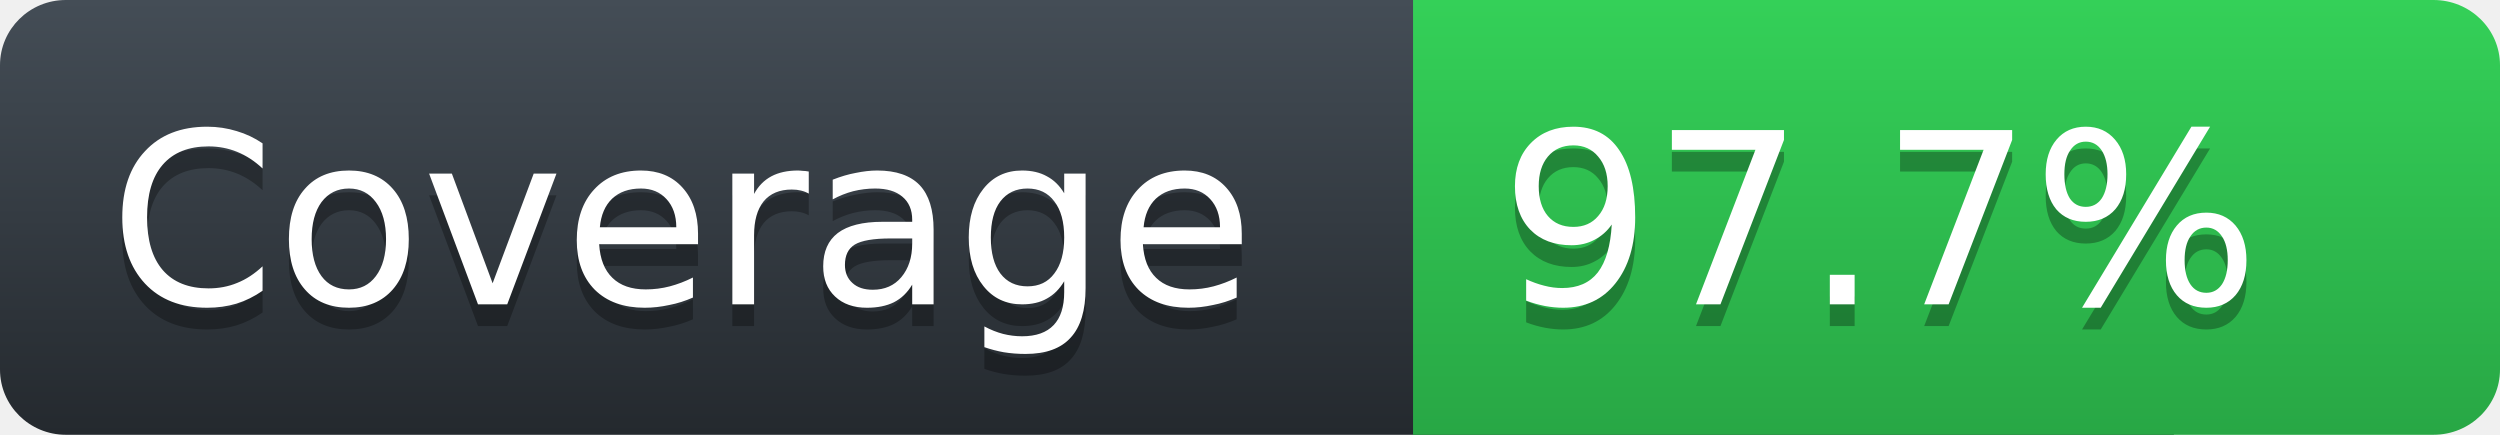
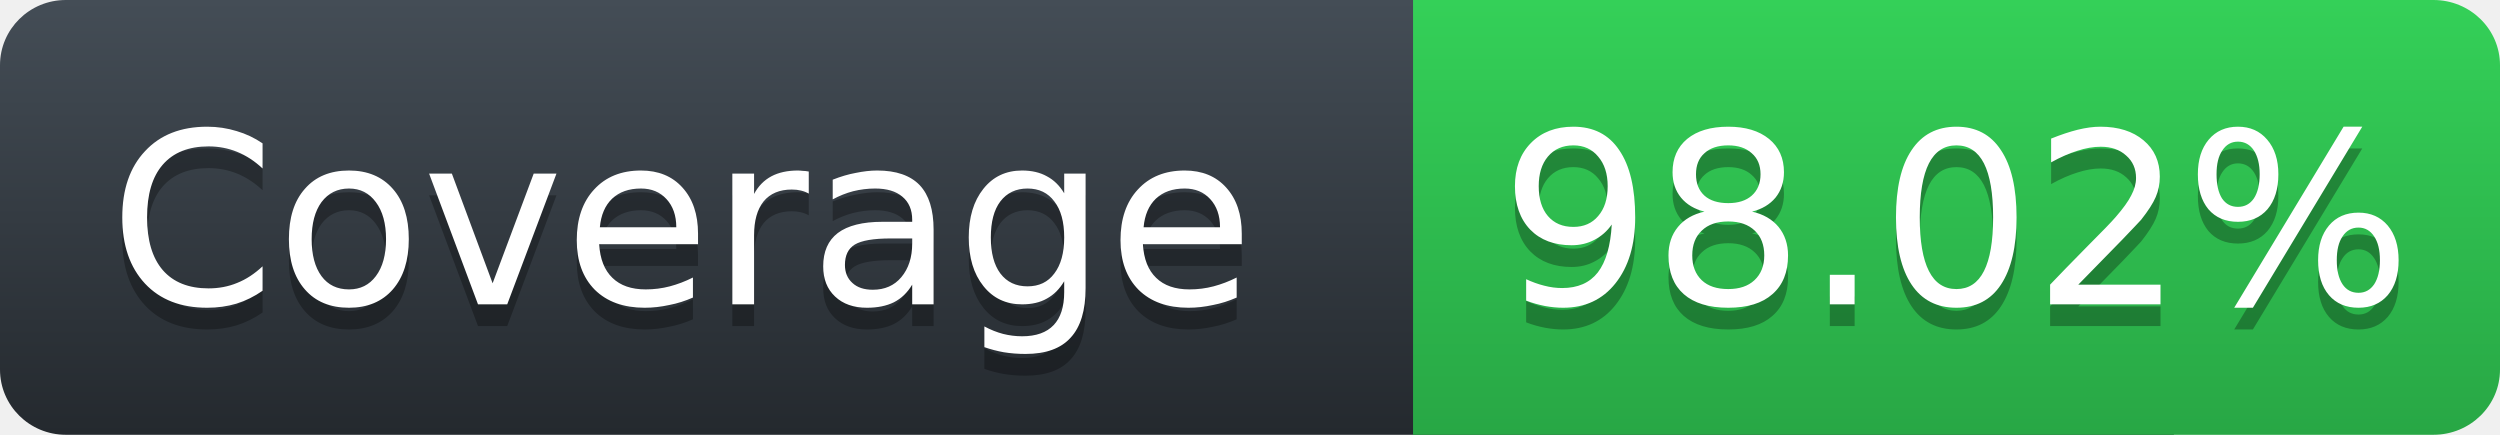
<svg xmlns="http://www.w3.org/2000/svg" height="20" width="115">
  <defs>
    <linearGradient id="workflow-fill" x1="50%" y1="0%" x2="50%" y2="100%">
      <stop stop-color="#444D56" offset="0%" />
      <stop stop-color="#24292E" offset="100%" />
    </linearGradient>
    <linearGradient id="state-fill" x1="50%" y1="0%" x2="50%" y2="100%">
      <stop stop-color="#34D058" offset="0%" />
      <stop stop-color="#28A745" offset="100%" />
    </linearGradient>
  </defs>
  <g fill="none" fill-rule="evenodd">
    <g font-family="'DejaVu Sans',Verdana,Geneva,sans-serif" font-size="11">
      <path id="workflow-bg" d="M0,3 C0,1.343 1.355,0 3.027,0 L100,0 L100,20 L3.027,20 C1.355,20 0,18.657 0,17 L0,3 Z" fill="url(#workflow-fill)" fill-rule="nonzero" />
      <text fill="#010101" fill-opacity=".3">
        <tspan x="5" y="15" aria-hidden="true">Coverage</tspan>
      </text>
      <text fill="#FFFFFF">
        <tspan x="5" y="14">Coverage</tspan>
      </text>
    </g>
    <g font-family="'DejaVu Sans',Verdana,Geneva,sans-serif" font-size="11" transform="translate(65)">
      <path d="M0 0h46.939C48.629 0 50 1.343 50 3v14c0 1.657-1.37 3-3.061 3H0V0z" id="state-bg" fill="url(#state-fill)" fill-rule="nonzero" />
      <text fill="#010101" fill-opacity=".3" aria-hidden="true">
-         <tspan x="4" y="15">97.7%</tspan>
+         <tspan x="4" y="15">98.02%</tspan>
      </text>
      <text fill="#FFFFFF">
-         <tspan x="4" y="14">97.7%</tspan>
+         <tspan x="4" y="14">98.02%</tspan>
      </text>
    </g>
  </g>
</svg>
